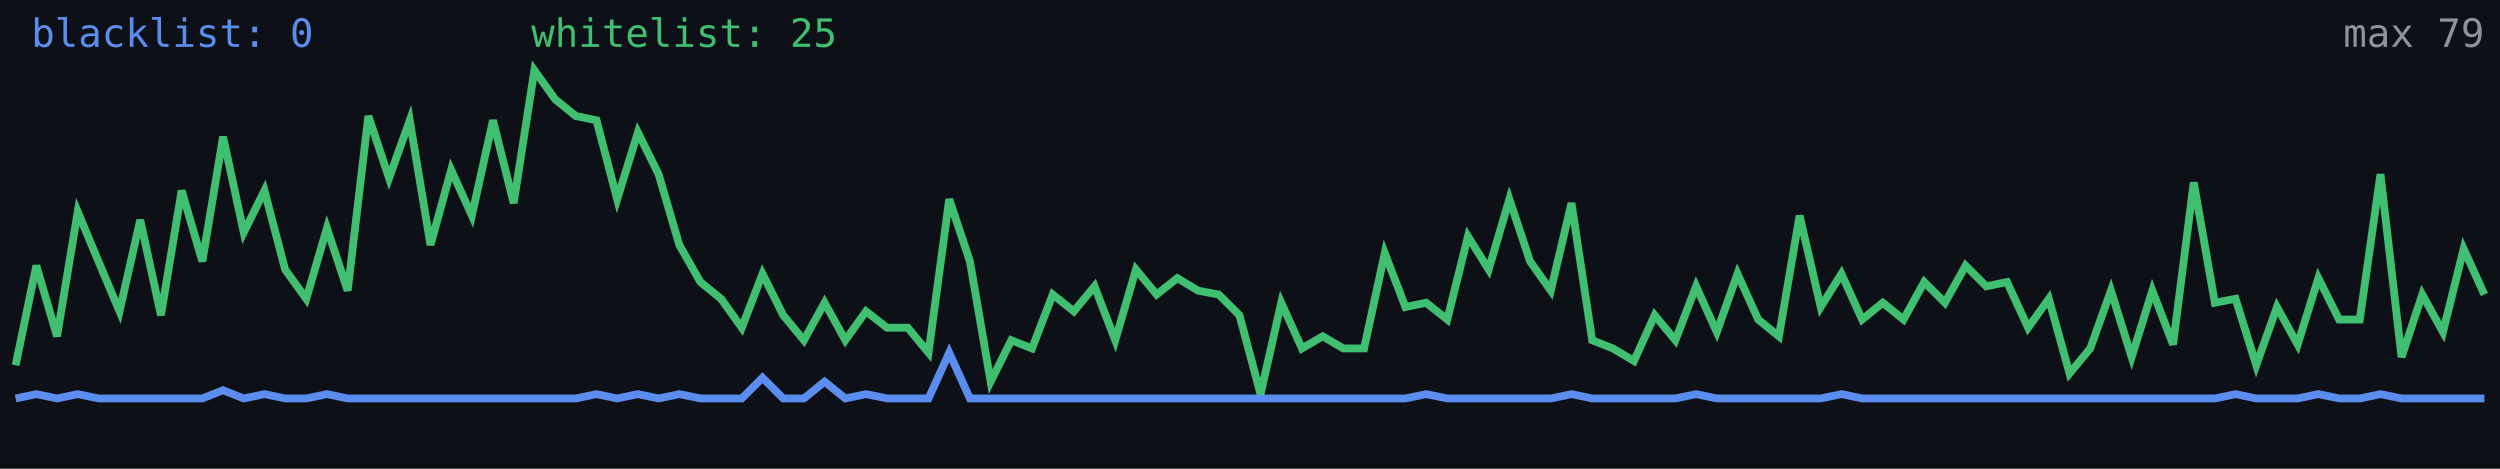
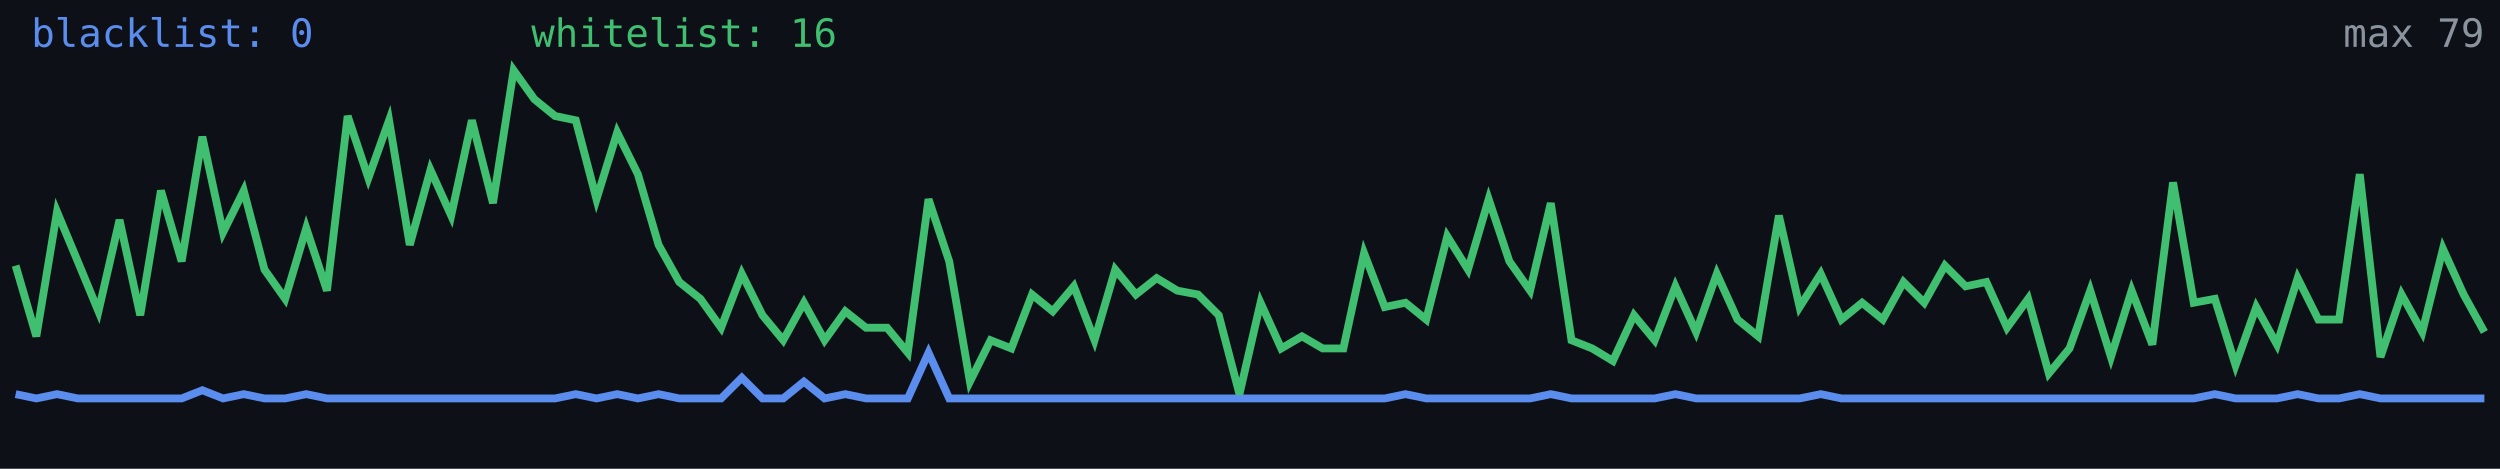
<svg xmlns="http://www.w3.org/2000/svg" width="640" height="120" viewBox="0 0 640 120" role="img" aria-label="Alive configs trend">
  <rect width="640" height="120" fill="#0d1117" />
-   <polyline fill="none" stroke="#5b8def" stroke-width="2" points="4.0,102.0 9.3,100.9 14.6,102.0 19.9,100.9 25.2,102.0 30.6,102.0 35.9,102.0 41.2,102.0 46.5,102.0 51.8,102.0 57.1,99.9 62.4,102.0 67.7,100.9 73.0,102.0 78.4,102.0 83.7,100.9 89.0,102.0 94.3,102.0 99.6,102.0 104.9,102.0 110.2,102.0 115.5,102.0 120.8,102.0 126.2,102.0 131.5,102.0 136.8,102.0 142.1,102.0 147.4,102.0 152.7,100.9 158.0,102.0 163.3,100.9 168.6,102.0 173.9,100.9 179.3,102.0 184.6,102.0 189.9,102.0 195.2,96.7 200.5,102.0 205.8,102.0 211.1,97.7 216.4,102.0 221.7,100.9 227.1,102.0 232.4,102.0 237.7,102.0 243.0,90.3 248.3,102.0 253.6,102.0 258.9,102.0 264.2,102.0 269.5,102.0 274.9,102.0 280.2,102.0 285.5,102.0 290.8,102.0 296.1,102.0 301.4,102.0 306.7,102.0 312.0,102.0 317.3,102.0 322.7,102.0 328.0,102.0 333.3,102.0 338.6,102.0 343.9,102.0 349.2,102.0 354.5,102.0 359.8,102.0 365.1,100.9 370.5,102.0 375.8,102.0 381.1,102.0 386.4,102.0 391.7,102.0 397.0,102.0 402.3,100.9 407.6,102.0 412.9,102.0 418.3,102.0 423.6,102.0 428.9,102.0 434.2,100.9 439.5,102.0 444.8,102.0 450.1,102.0 455.4,102.0 460.7,102.0 466.1,102.0 471.4,100.9 476.7,102.0 482.0,102.0 487.3,102.0 492.6,102.0 497.9,102.0 503.2,102.0 508.5,102.0 513.8,102.0 519.2,102.0 524.5,102.0 529.8,102.0 535.1,102.0 540.4,102.0 545.7,102.0 551.0,102.0 556.3,102.0 561.6,102.0 567.0,102.0 572.3,100.9 577.6,102.0 582.9,102.0 588.2,102.0 593.5,100.9 598.8,102.0 604.1,102.0 609.4,100.9 614.8,102.0 620.1,102.0 625.4,102.0 630.7,102.0 636.0,102.0" />
-   <polyline fill="none" stroke="#3fbf6f" stroke-width="2" points="4.0,93.5 9.3,68.0 14.6,86.1 19.9,54.2 25.2,66.9 30.6,79.7 35.9,56.3 41.2,80.7 46.5,48.8 51.8,66.9 57.1,35.0 62.4,59.5 67.7,48.8 73.0,69.0 78.4,76.5 83.7,58.4 89.0,74.4 94.3,29.7 99.6,45.6 104.9,30.8 110.2,62.7 115.5,43.5 120.8,55.2 126.2,30.8 131.5,52.0 136.8,18.0 142.1,25.4 147.4,29.7 152.7,30.8 158.0,51.0 163.3,33.9 168.6,44.6 173.9,62.7 179.3,72.2 184.6,76.5 189.9,83.9 195.2,70.1 200.5,80.7 205.8,87.1 211.1,77.5 216.4,87.1 221.7,79.7 227.1,83.9 232.4,83.9 237.7,90.3 243.0,51.0 248.3,66.9 253.6,97.7 258.9,87.1 264.2,89.2 269.5,75.4 274.9,79.7 280.2,73.3 285.5,87.1 290.8,69.0 296.1,75.4 301.4,71.2 306.7,74.4 312.0,75.4 317.3,80.7 322.7,100.9 328.0,77.5 333.3,89.2 338.6,86.1 343.9,89.2 349.2,89.2 354.5,64.8 359.8,78.6 365.1,77.5 370.5,81.8 375.8,60.5 381.1,69.0 386.4,51.0 391.7,66.9 397.0,74.4 402.3,52.0 407.6,87.1 412.9,89.2 418.3,92.4 423.6,80.7 428.9,87.1 434.2,73.3 439.5,85.0 444.8,70.1 450.1,81.8 455.4,86.1 460.7,55.2 466.1,78.6 471.4,70.1 476.7,81.8 482.0,77.5 487.3,81.8 492.6,72.2 497.9,77.5 503.2,68.0 508.5,73.3 513.8,72.2 519.2,83.9 524.5,76.5 529.8,95.6 535.1,89.2 540.4,74.4 545.7,91.4 551.0,74.4 556.3,88.2 561.6,46.7 567.0,77.5 572.3,76.5 577.6,93.5 582.9,78.6 588.2,88.2 593.5,71.2 598.8,81.8 604.1,81.8 609.4,44.6 614.8,91.4 620.1,75.4 625.4,85.0 630.7,63.7 636.0,75.4" />
+   <polyline fill="none" stroke="#5b8def" stroke-width="2" points="4.0,100.9 9.3,102.0 14.6,100.9 19.9,102.0 25.2,102.0 30.6,102.0 35.9,102.0 41.2,102.0 46.5,102.0 51.8,99.9 57.1,102.0 62.4,100.9 67.7,102.0 73.0,102.0 78.4,100.9 83.7,102.0 89.0,102.0 94.3,102.0 99.6,102.0 104.9,102.0 110.2,102.0 115.5,102.0 120.8,102.0 126.2,102.0 131.5,102.0 136.8,102.0 142.1,102.0 147.4,100.9 152.7,102.0 158.0,100.9 163.3,102.0 168.6,100.9 173.9,102.0 179.3,102.0 184.6,102.0 189.9,96.7 195.2,102.0 200.5,102.0 205.8,97.7 211.1,102.0 216.4,100.9 221.7,102.0 227.1,102.0 232.4,102.0 237.7,90.3 243.0,102.0 248.3,102.0 253.6,102.0 258.9,102.0 264.2,102.0 269.5,102.0 274.9,102.0 280.2,102.0 285.5,102.0 290.8,102.0 296.1,102.0 301.4,102.0 306.7,102.0 312.0,102.0 317.3,102.0 322.7,102.0 328.0,102.0 333.3,102.0 338.6,102.0 343.9,102.0 349.2,102.0 354.5,102.0 359.8,100.9 365.1,102.0 370.5,102.0 375.8,102.0 381.1,102.0 386.4,102.0 391.7,102.0 397.0,100.9 402.3,102.0 407.6,102.0 412.9,102.0 418.3,102.0 423.6,102.0 428.9,100.9 434.2,102.0 439.5,102.0 444.8,102.0 450.1,102.0 455.4,102.0 460.7,102.0 466.1,100.9 471.4,102.0 476.7,102.0 482.0,102.0 487.3,102.0 492.6,102.0 497.9,102.0 503.2,102.0 508.5,102.0 513.8,102.0 519.2,102.0 524.5,102.0 529.8,102.0 535.1,102.0 540.4,102.0 545.7,102.0 551.0,102.0 556.3,102.0 561.6,102.0 567.0,100.9 572.3,102.0 577.6,102.0 582.9,102.0 588.2,100.9 593.5,102.0 598.8,102.0 604.1,100.9 609.4,102.0 614.8,102.0 620.1,102.0 625.4,102.0 630.7,102.0 636.0,102.0" />
+   <polyline fill="none" stroke="#3fbf6f" stroke-width="2" points="4.0,68.0 9.3,86.1 14.6,54.2 19.9,66.9 25.2,79.7 30.6,56.3 35.9,80.7 41.2,48.8 46.5,66.9 51.8,35.0 57.1,59.5 62.4,48.8 67.7,69.0 73.0,76.5 78.4,58.4 83.7,74.4 89.0,29.7 94.3,45.6 99.6,30.8 104.9,62.7 110.2,43.5 115.5,55.2 120.8,30.8 126.2,52.0 131.5,18.0 136.8,25.4 142.1,29.7 147.4,30.8 152.7,51.0 158.0,33.9 163.3,44.6 168.6,62.7 173.9,72.2 179.3,76.5 184.6,83.9 189.9,70.1 195.2,80.7 200.5,87.1 205.8,77.5 211.1,87.1 216.4,79.7 221.7,83.9 227.1,83.9 232.4,90.3 237.7,51.0 243.0,66.9 248.3,97.7 253.6,87.1 258.9,89.2 264.2,75.4 269.5,79.7 274.9,73.3 280.2,87.1 285.5,69.0 290.8,75.4 296.1,71.2 301.4,74.4 306.7,75.4 312.0,80.7 317.3,100.9 322.7,77.5 328.0,89.2 333.3,86.1 338.6,89.2 343.9,89.2 349.2,64.8 354.5,78.6 359.8,77.5 365.1,81.8 370.5,60.5 375.8,69.0 381.1,51.0 386.4,66.9 391.7,74.4 397.0,52.0 402.3,87.1 407.6,89.2 412.9,92.4 418.3,80.7 423.6,87.1 428.9,73.3 434.2,85.0 439.5,70.1 444.8,81.8 450.1,86.1 455.4,55.2 460.7,78.6 466.1,70.1 471.4,81.8 476.7,77.5 482.0,81.8 487.3,72.2 492.6,77.5 497.9,68.0 503.2,73.3 508.5,72.2 513.8,83.9 519.2,76.5 524.5,95.6 529.8,89.2 535.1,74.4 540.4,91.4 545.7,74.4 551.0,88.2 556.3,46.7 561.6,77.5 567.0,76.5 572.3,93.5 577.6,78.6 582.9,88.2 588.2,71.2 593.5,81.8 598.8,81.8 604.1,44.6 609.4,91.4 614.8,75.4 620.1,85.0 625.4,63.7 630.7,75.4 636.0,85.0" />
  <text x="8" y="12" fill="#5b8def" font-size="10" font-family="monospace">blacklist: 0</text>
-   <text x="136" y="12" fill="#3fbf6f" font-size="10" font-family="monospace">whitelist: 25</text>
+   <text x="136" y="12" fill="#3fbf6f" font-size="10" font-family="monospace">whitelist: 16</text>
  <text x="636" y="12" fill="#8b949e" font-size="10" text-anchor="end" font-family="monospace">max 79</text>
</svg>
